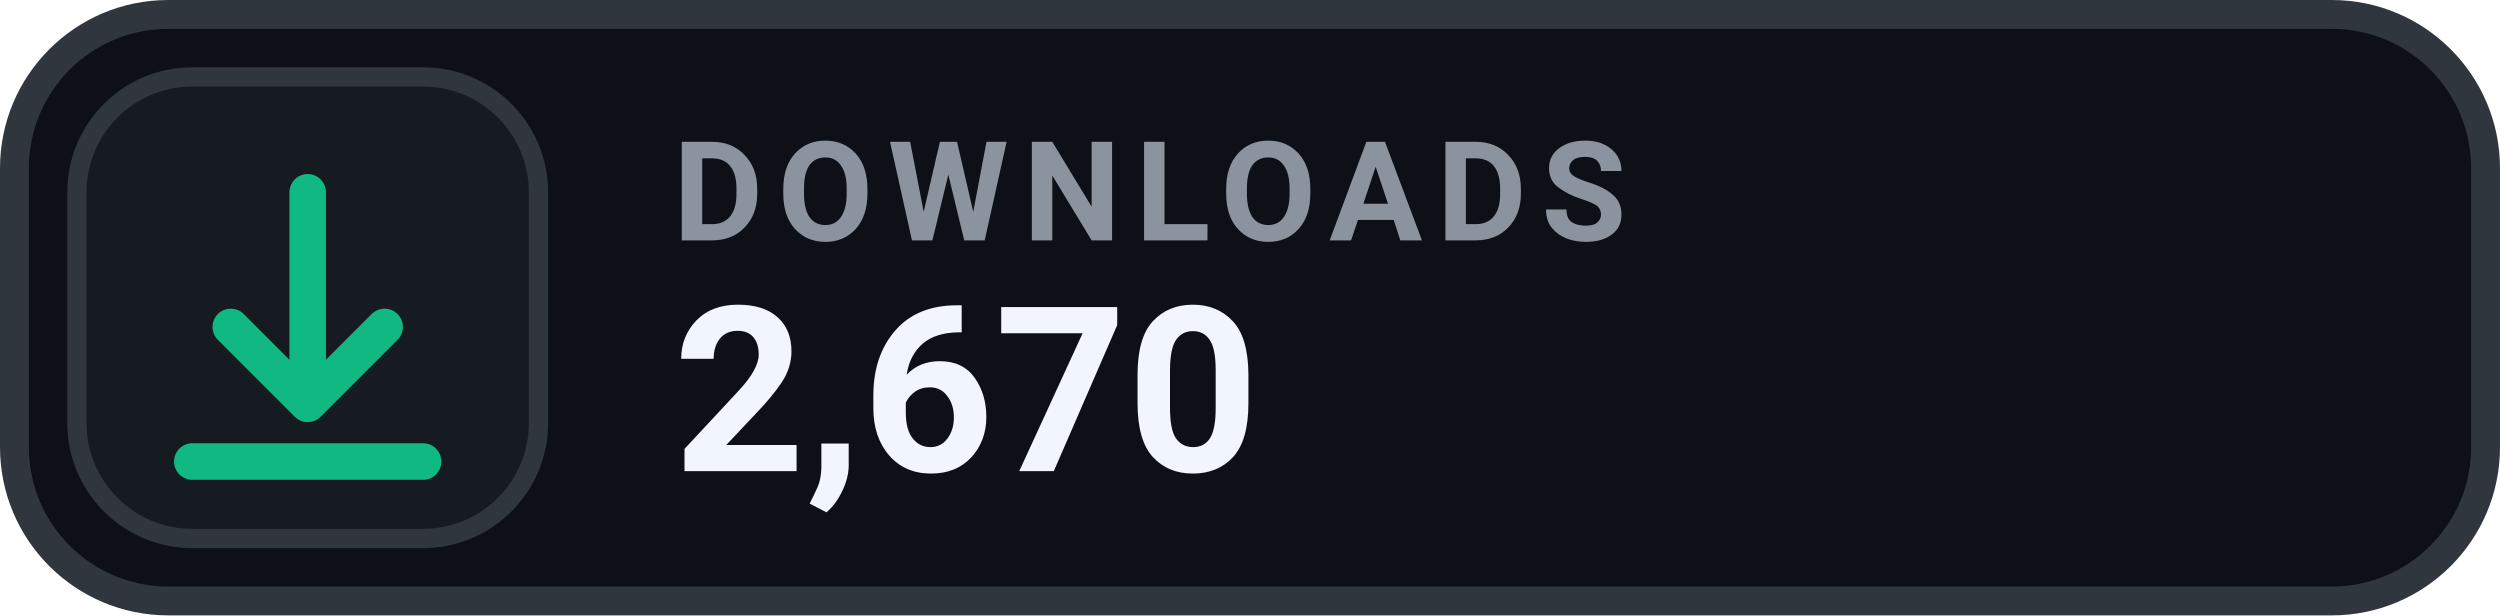
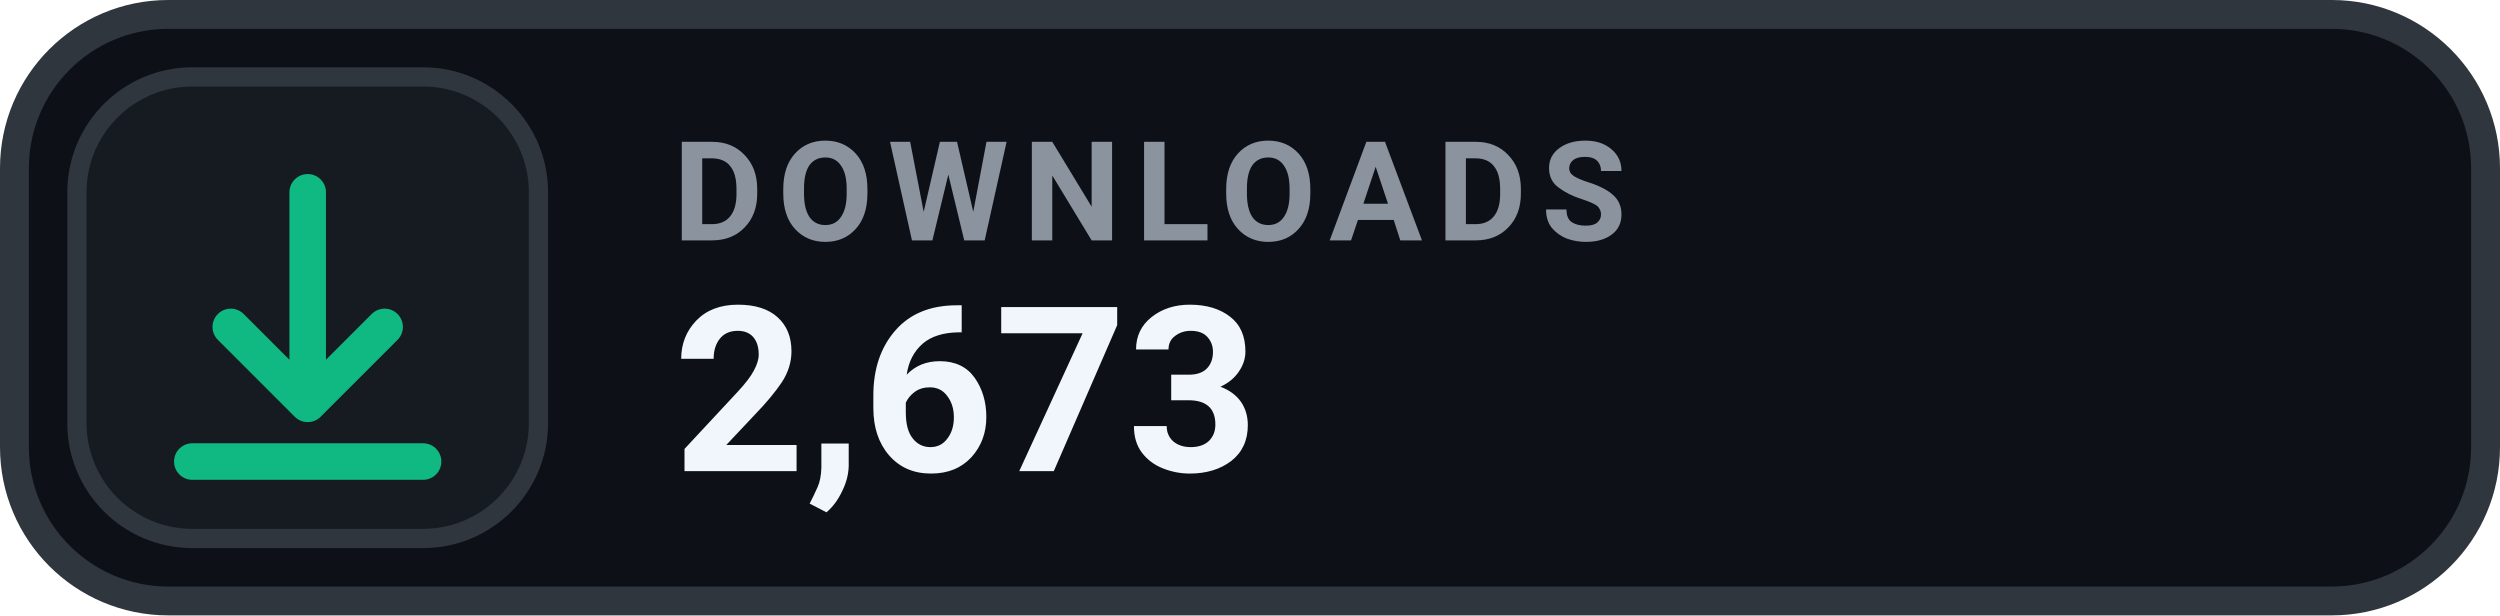
- <svg xmlns="http://www.w3.org/2000/svg" width="130" height="32" viewBox="0 0 130 32" role="img" aria-label="DOWNLOADS 2,670">
+ <svg xmlns="http://www.w3.org/2000/svg" width="130" height="32" viewBox="0 0 130 32" role="img" aria-label="DOWNLOADS 2,673">
  <rect x=".75" y=".75" width="128.5" height="30.5" rx="8" fill="#0D1117" stroke="#30363D" stroke-width="1.5" />
  <rect x="4" y="4" width="24" height="24" rx="6" fill="#161B22" stroke="#30363D" stroke-width="1" />
  <g transform="translate(16 16)" style="color:#10B981;">
    <path d="M0 -6 v11 m0 0 l4 -4 m-4 4 l-4 -4 M-6 8 h12" fill="none" stroke="currentColor" stroke-width="1.9" stroke-linecap="round" stroke-linejoin="round" />
  </g>
  <text x="35" y="12.5" fill="#8B949E" font-family="-apple-system,BlinkMacSystemFont,'Segoe UI',Roboto,Helvetica,Arial,sans-serif" font-size="7.2" font-weight="700" letter-spacing=".75">DOWNLOADS</text>
-   <text x="35" y="24.5" fill="#F0F6FC" font-family="-apple-system,BlinkMacSystemFont,'Segoe UI',Roboto,Helvetica,Arial,sans-serif" font-size="12" font-weight="700">2,670</text>
+   <text x="35" y="24.5" fill="#F0F6FC" font-family="-apple-system,BlinkMacSystemFont,'Segoe UI',Roboto,Helvetica,Arial,sans-serif" font-size="12" font-weight="700">2,673</text>
</svg>
